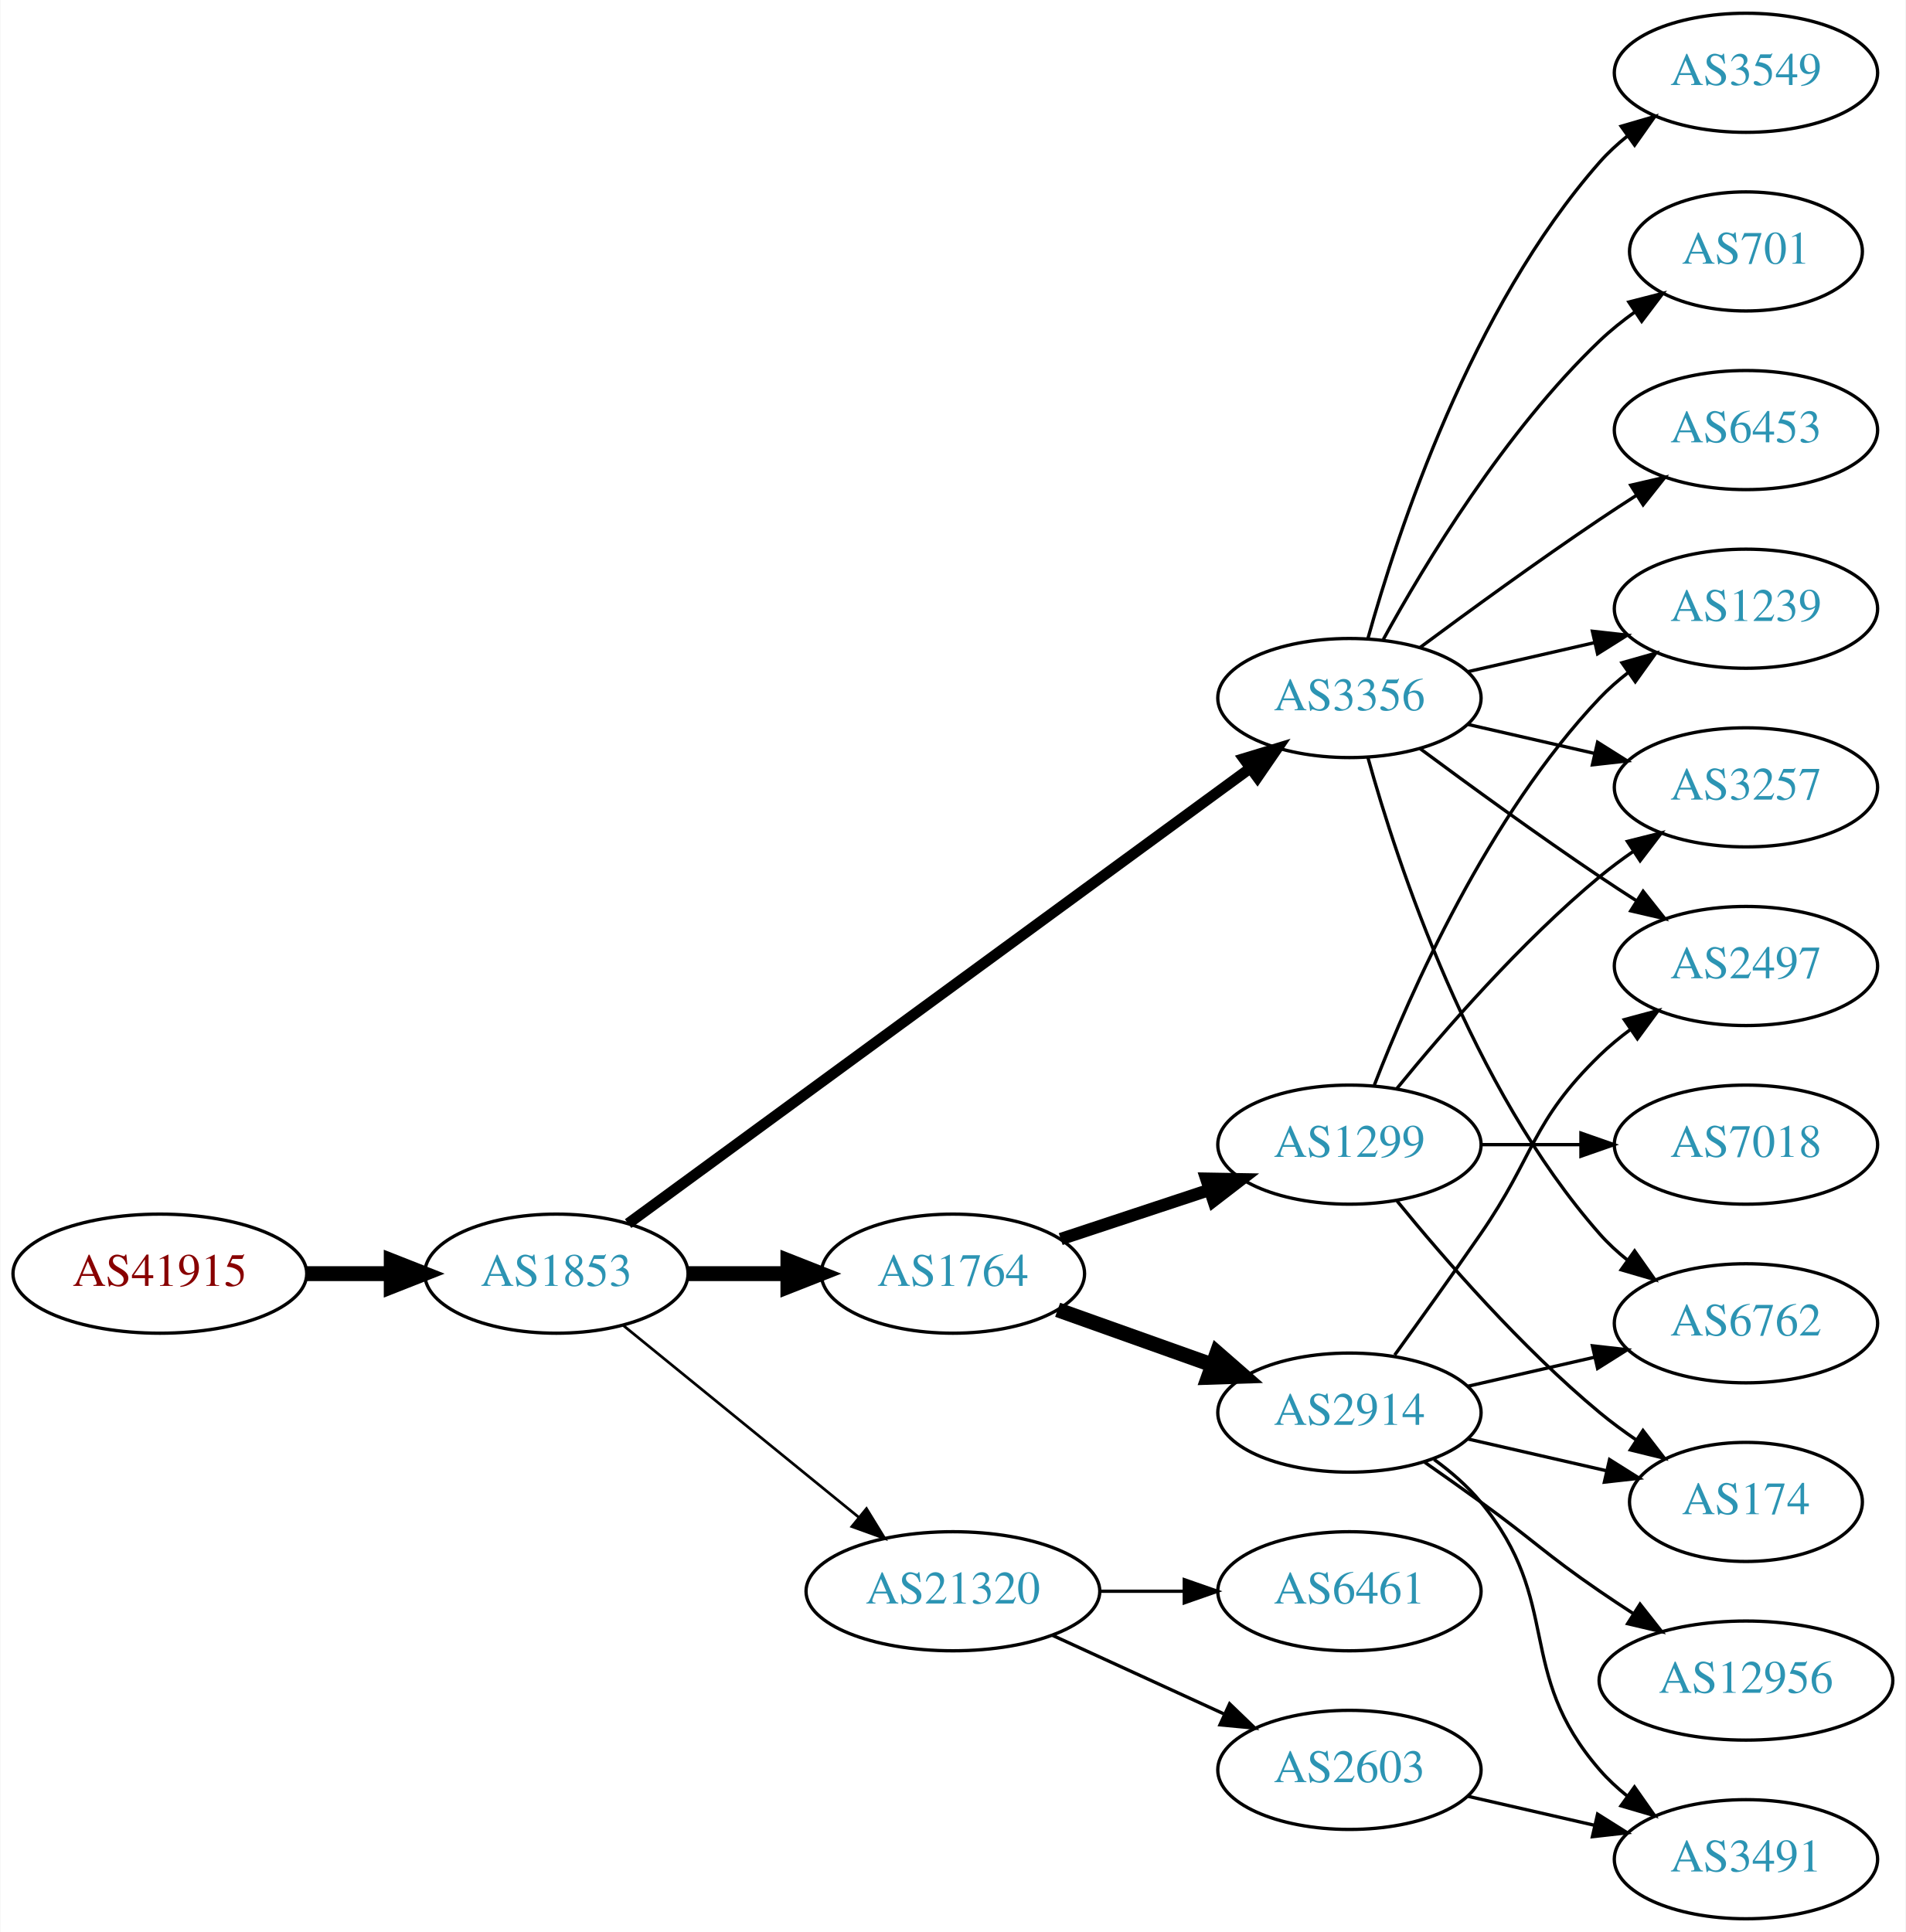
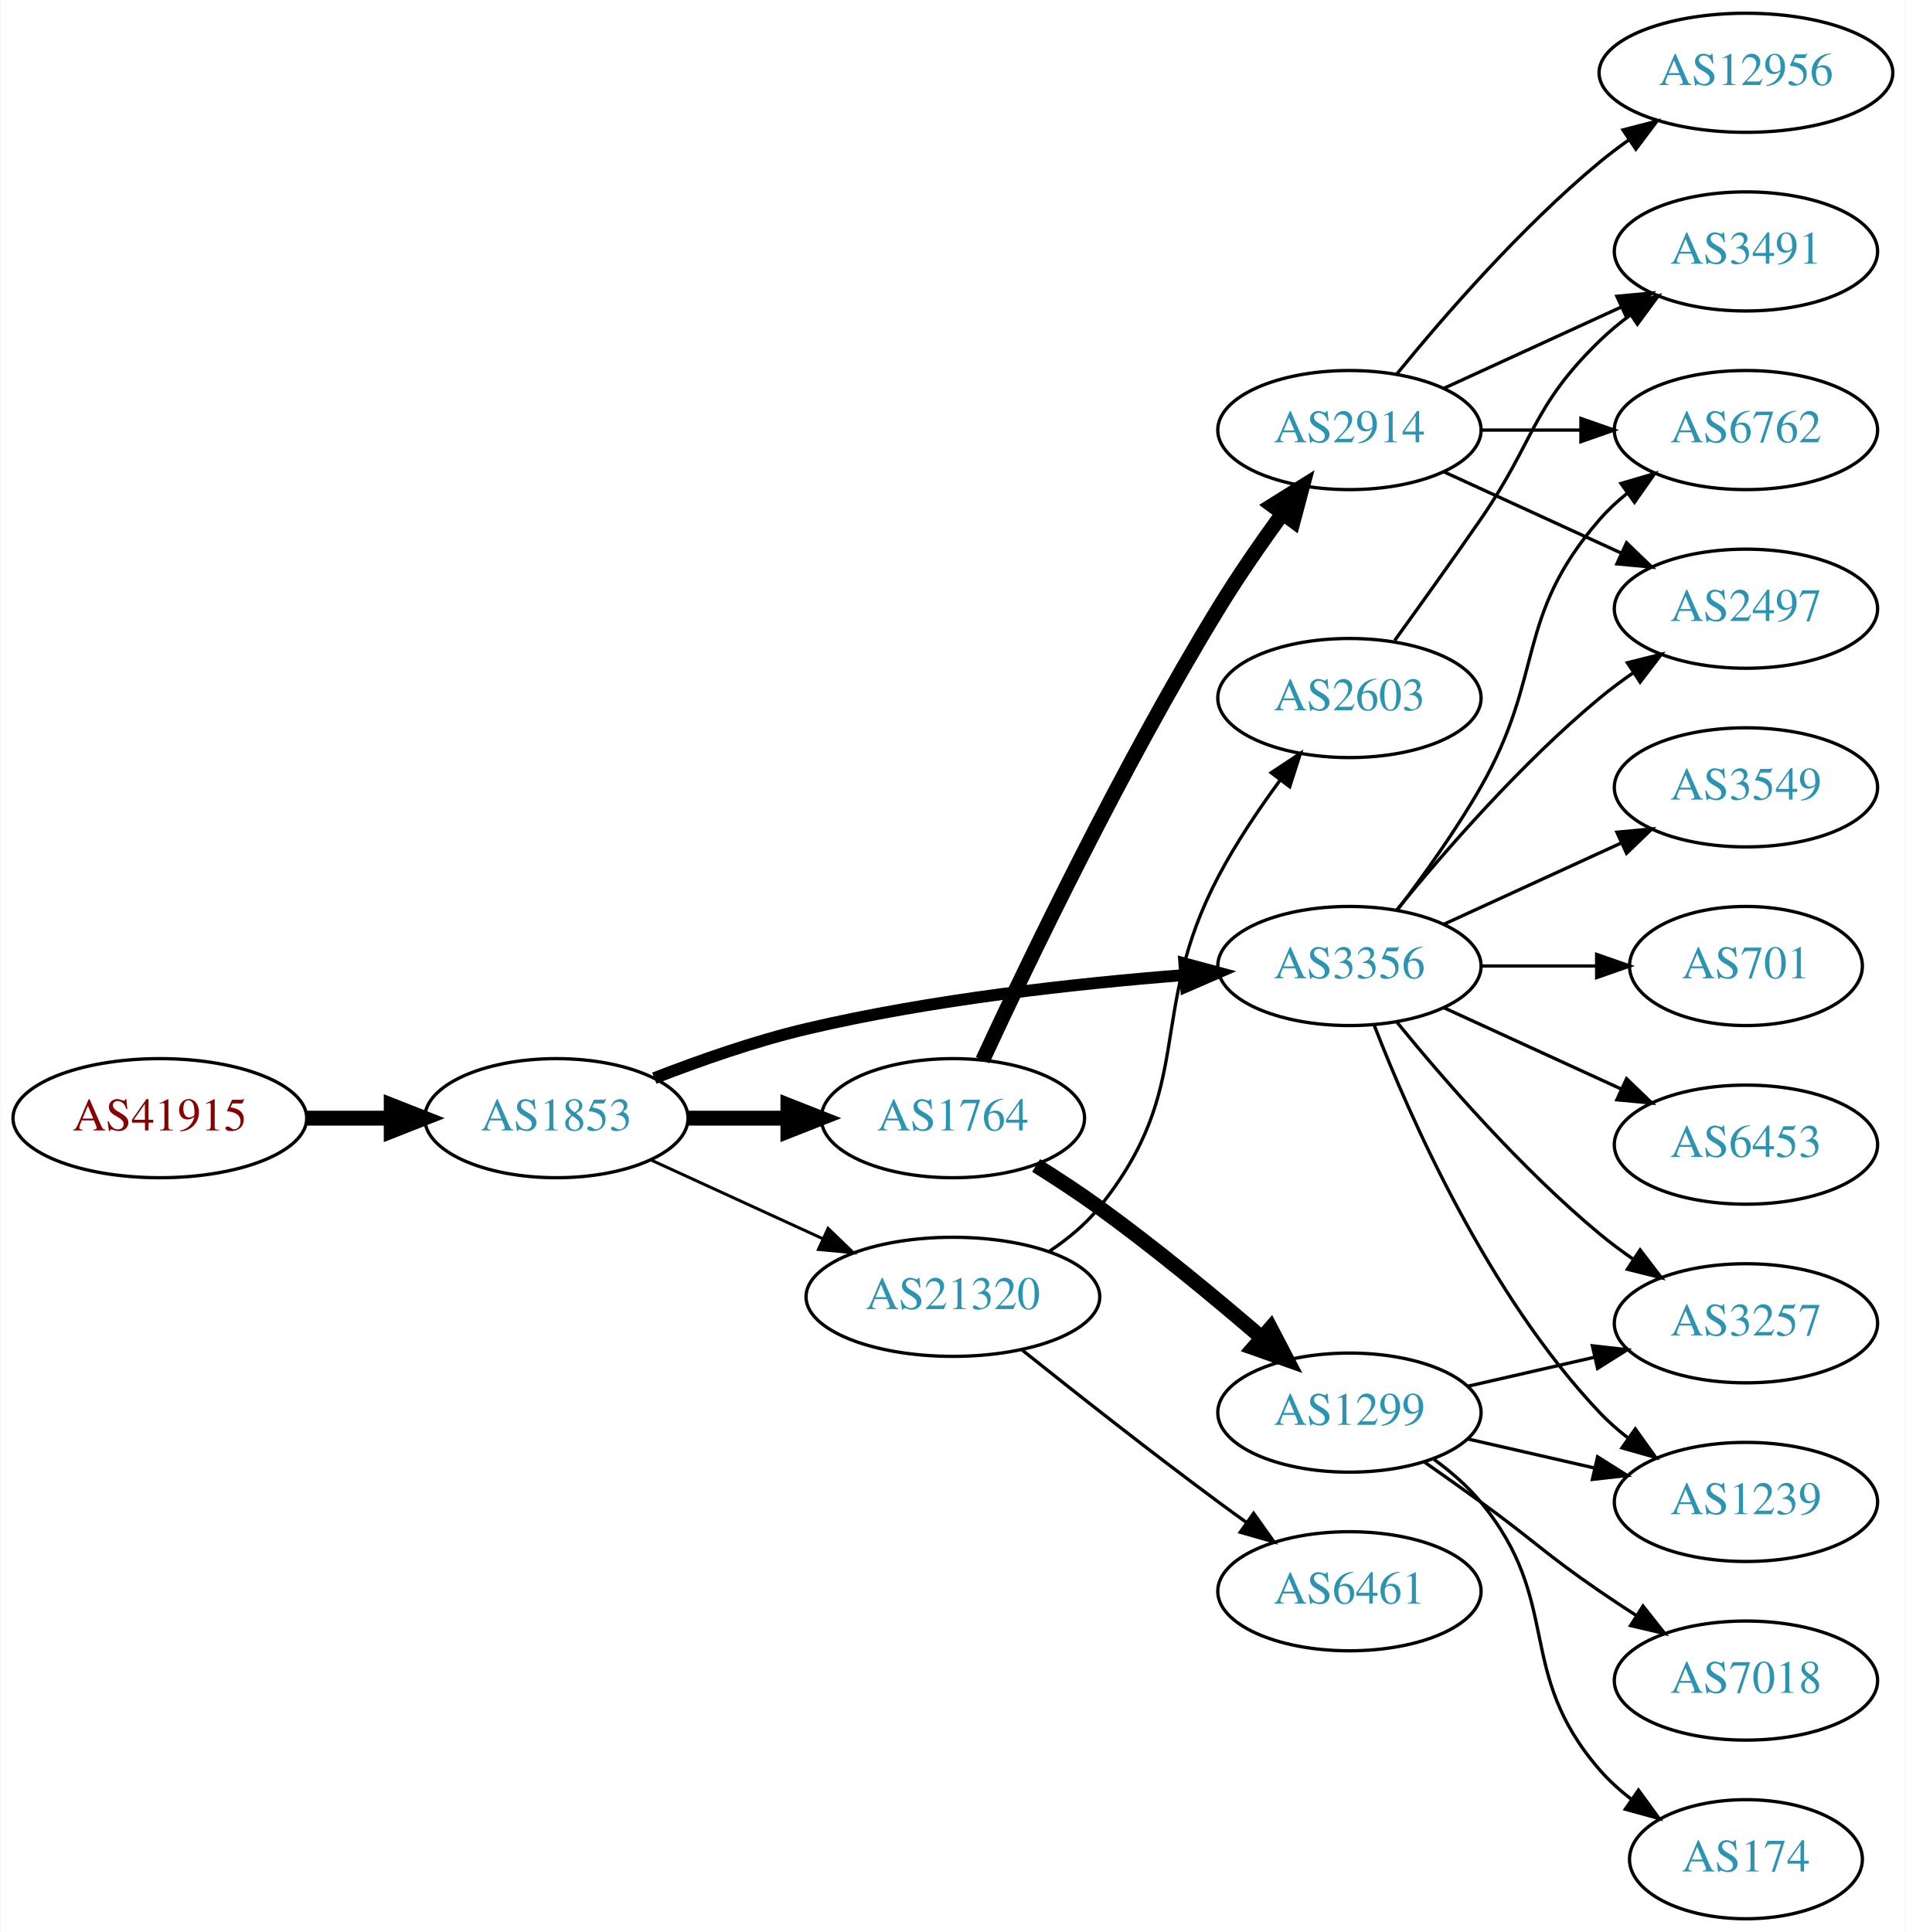
<svg xmlns="http://www.w3.org/2000/svg" xmlns:xlink="http://www.w3.org/1999/xlink" width="576pt" height="584pt" viewBox="0.00 0.00 575.76 584.00">
  <g id="graph0" class="graph" transform="scale(1 1) rotate(0) translate(4 580)">
    <polygon fill="white" stroke="none" points="-4,4 -4,-580 571.762,-580 571.762,4 -4,4" />
    <g id="node1" class="node">
      <g id="a_node1">
        <a xlink:href="/asn/41915" xlink:title="AS41915 ~ LFRZ [AT]">
-           <ellipse fill="#ffffff" stroke="black" cx="44.196" cy="-195" rx="44.393" ry="18" />
-           <text text-anchor="middle" x="44.196" y="-191.3" font-family="Times,serif" font-size="14.00" fill="#880000">AS41915</text>
+           <ellipse fill="#ffffff" stroke="black" cx="44.196" cy="-242" rx="44.393" ry="18" />
+           <text text-anchor="middle" x="44.196" y="-238.3" font-family="Times,serif" font-size="14.00" fill="#880000">AS41915</text>
        </a>
      </g>
    </g>
    <g id="node2" class="node">
      <g id="a_node2">
        <a xlink:href="/asn/1853" xlink:title="AS1853 ~ ACOnet Backbone [AT]">
-           <ellipse fill="#ffffff" stroke="black" cx="164.039" cy="-195" rx="39.794" ry="18" />
-           <text text-anchor="middle" x="164.039" y="-191.3" font-family="Times,serif" font-size="14.00" fill="#2c94b3">AS1853</text>
+           <ellipse fill="#ffffff" stroke="black" cx="164.039" cy="-242" rx="39.794" ry="18" />
+           <text text-anchor="middle" x="164.039" y="-238.3" font-family="Times,serif" font-size="14.00" fill="#2c94b3">AS1853</text>
        </a>
      </g>
    </g>
    <g id="edge1" class="edge">
-       <path fill="none" stroke="black" stroke-width="4.5" d="M88.407,-195C96.72,-195 105.482,-195 113.965,-195" />
-       <polygon fill="black" stroke="black" stroke-width="4.5" points="114.123,-198.938 124.123,-195 114.123,-191.063 114.123,-198.938" />
+       <path fill="none" stroke="black" stroke-width="4.5" d="M88.407,-242C96.72,-242 105.482,-242 113.965,-242" />
+       <polygon fill="black" stroke="black" stroke-width="4.5" points="114.123,-245.938 124.123,-242 114.123,-238.063 114.123,-245.938" />
    </g>
    <g id="node3" class="node">
      <g id="a_node3">
        <a xlink:href="/asn/1764" xlink:title="AS1764 ~ NEXTLAYER-AS [AT]">
-           <ellipse fill="#ffffff" stroke="black" cx="283.881" cy="-195" rx="39.794" ry="18" />
-           <text text-anchor="middle" x="283.881" y="-191.3" font-family="Times,serif" font-size="14.00" fill="#2c94b3">AS1764</text>
+           <ellipse fill="#ffffff" stroke="black" cx="283.881" cy="-242" rx="39.794" ry="18" />
+           <text text-anchor="middle" x="283.881" y="-238.3" font-family="Times,serif" font-size="14.00" fill="#2c94b3">AS1764</text>
        </a>
      </g>
    </g>
    <g id="edge2" class="edge">
-       <path fill="none" stroke="black" stroke-width="4.5" d="M203.951,-195C213.505,-195 223.854,-195 233.817,-195" />
-       <polygon fill="black" stroke="black" stroke-width="4.5" points="234.009,-198.938 244.009,-195 234.009,-191.063 234.009,-198.938" />
+       <path fill="none" stroke="black" stroke-width="4.5" d="M203.951,-242C213.505,-242 223.854,-242 233.817,-242" />
+       <polygon fill="black" stroke="black" stroke-width="4.5" points="234.009,-245.938 244.009,-242 234.009,-238.063 234.009,-245.938" />
    </g>
    <g id="node4" class="node">
      <g id="a_node4">
        <a xlink:href="/asn/3356" xlink:title="AS3356 ~ Level 3 Parent, LLC [US]">
-           <ellipse fill="#ffffff" stroke="black" cx="403.724" cy="-369" rx="39.794" ry="18" />
-           <text text-anchor="middle" x="403.724" y="-365.3" font-family="Times,serif" font-size="14.00" fill="#2c94b3">AS3356</text>
+           <ellipse fill="#ffffff" stroke="black" cx="403.724" cy="-288" rx="39.794" ry="18" />
+           <text text-anchor="middle" x="403.724" y="-284.3" font-family="Times,serif" font-size="14.00" fill="#2c94b3">AS3356</text>
        </a>
      </g>
    </g>
    <g id="edge3" class="edge">
-       <path fill="none" stroke="black" stroke-width="3.273" d="M185.716,-210.137C228.121,-241.18 325.03,-312.123 373.702,-347.754" />
-       <polygon fill="black" stroke="black" stroke-width="3.273" points="371.789,-350.691 381.925,-353.774 375.924,-345.043 371.789,-350.691" />
+       <path fill="none" stroke="black" stroke-width="3.6" d="M193.635,-254.102C207.34,-259.444 224.126,-265.332 239.685,-269 277.477,-277.91 321.226,-282.718 353.885,-285.266" />
+       <polygon fill="black" stroke="black" stroke-width="3.6" points="353.847,-288.773 364.077,-286.016 354.361,-281.792 353.847,-288.773" />
    </g>
    <g id="node5" class="node">
      <g id="a_node5">
        <a xlink:href="/asn/21320" xlink:title="AS21320 ~ GEANT Vereniging [EU]">
-           <ellipse fill="#ffffff" stroke="black" cx="283.881" cy="-99" rx="44.393" ry="18" />
-           <text text-anchor="middle" x="283.881" y="-95.3" font-family="Times,serif" font-size="14.00" fill="#2c94b3">AS21320</text>
+           <ellipse fill="#ffffff" stroke="black" cx="283.881" cy="-188" rx="44.393" ry="18" />
+           <text text-anchor="middle" x="283.881" y="-184.3" font-family="Times,serif" font-size="14.00" fill="#2c94b3">AS21320</text>
        </a>
      </g>
    </g>
    <g id="edge4" class="edge">
-       <path fill="none" stroke="black" stroke-width="0.818" d="M184.234,-179.362C203.55,-163.627 233.527,-139.207 255.368,-121.414" />
-       <polygon fill="black" stroke="black" stroke-width="0.818" points="257.759,-123.98 263.301,-114.951 253.337,-118.553 257.759,-123.98" />
+       <path fill="none" stroke="black" stroke-width="0.9" d="M192.667,-229.339C208.165,-222.238 227.732,-213.272 244.678,-205.506" />
+       <polygon fill="black" stroke="black" stroke-width="0.9" points="246.148,-208.683 253.781,-201.335 243.232,-202.319 246.148,-208.683" />
    </g>
    <g id="node6" class="node">
      <g id="a_node6">
-         <a xlink:href="/asn/2914" xlink:title="AS2914 ~ NTT America, Inc. [US]">
+         <a xlink:href="/asn/1299" xlink:title="AS1299 ~ Telia Carrier [EU]">
          <ellipse fill="#ffffff" stroke="black" cx="403.724" cy="-153" rx="39.794" ry="18" />
-           <text text-anchor="middle" x="403.724" y="-149.3" font-family="Times,serif" font-size="14.00" fill="#2c94b3">AS2914</text>
+           <text text-anchor="middle" x="403.724" y="-149.3" font-family="Times,serif" font-size="14.00" fill="#2c94b3">AS1299</text>
        </a>
      </g>
    </g>
    <g id="edge5" class="edge">
-       <path fill="none" stroke="black" stroke-width="4.5" d="M315.535,-184.075C329.745,-179.01 346.828,-172.922 362.093,-167.481" />
-       <polygon fill="black" stroke="black" stroke-width="4.5" points="363.716,-171.083 371.814,-164.017 361.072,-163.665 363.716,-171.083" />
+       <path fill="none" stroke="black" stroke-width="4.5" d="M309.024,-227.707C315.336,-223.755 322.057,-219.352 328.077,-215 344.969,-202.79 362.968,-187.901 377.059,-175.775" />
+       <polygon fill="black" stroke="black" stroke-width="4.5" points="379.898,-178.525 384.866,-168.995 374.734,-172.579 379.898,-178.525" />
    </g>
    <g id="node7" class="node">
      <g id="a_node7">
-         <a xlink:href="/asn/1299" xlink:title="AS1299 ~ Telia Carrier [EU]">
-           <ellipse fill="#ffffff" stroke="black" cx="403.724" cy="-234" rx="39.794" ry="18" />
-           <text text-anchor="middle" x="403.724" y="-230.3" font-family="Times,serif" font-size="14.00" fill="#2c94b3">AS1299</text>
+         <a xlink:href="/asn/2914" xlink:title="AS2914 ~ NTT America, Inc. [US]">
+           <ellipse fill="#ffffff" stroke="black" cx="403.724" cy="-450" rx="39.794" ry="18" />
+           <text text-anchor="middle" x="403.724" y="-446.3" font-family="Times,serif" font-size="14.00" fill="#2c94b3">AS2914</text>
        </a>
      </g>
    </g>
    <g id="edge6" class="edge">
-       <path fill="none" stroke="black" stroke-width="3.75" d="M316.461,-205.451C330.198,-209.998 346.484,-215.387 361.184,-220.252" />
-       <polygon fill="black" stroke="black" stroke-width="3.75" points="360.464,-223.701 371.057,-223.52 362.663,-217.055 360.464,-223.701" />
-     </g>
-     <g id="node8" class="node">
-       <g id="a_node8">
+       <path fill="none" stroke="black" stroke-width="4.5" d="M292.871,-259.54C306.336,-288.603 334.94,-348.271 364.077,-396 369.995,-405.694 377.081,-415.924 383.561,-424.842" />
+       <polygon fill="black" stroke="black" stroke-width="4.5" points="380.423,-427.221 389.529,-432.929 386.759,-422.545 380.423,-427.221" />
+     </g>
+     <g id="node9" class="node">
+       <g id="a_node9">
        <a xlink:href="/asn/6762" xlink:title="AS6762 ~ TELECOM ITALIA SPARKLE S.p.A. [IT]">
-           <ellipse fill="#ffffff" stroke="black" cx="523.566" cy="-180" rx="39.794" ry="18" />
-           <text text-anchor="middle" x="523.566" y="-176.3" font-family="Times,serif" font-size="14.00" fill="#2c94b3">AS6762</text>
+           <ellipse fill="#ffffff" stroke="black" cx="523.566" cy="-450" rx="39.794" ry="18" />
+           <text text-anchor="middle" x="523.566" y="-446.3" font-family="Times,serif" font-size="14.00" fill="#2c94b3">AS6762</text>
        </a>
      </g>
    </g>
    <g id="edge17" class="edge">
-       <path fill="none" stroke="black" d="M409.297,-351.054C418.202,-319.005 440.487,-251.158 479.37,-207 481.854,-204.179 484.704,-201.551 487.729,-199.129" />
-       <polygon fill="black" stroke="black" points="489.915,-201.869 496.019,-193.209 485.847,-196.172 489.915,-201.869" />
+       <path fill="none" stroke="black" d="M418.185,-304.913C426.078,-315.27 435.927,-328.992 443.37,-342 462.935,-376.194 453.536,-393.258 479.37,-423 481.835,-425.838 484.672,-428.477 487.689,-430.906" />
+       <polygon fill="black" stroke="black" points="485.8,-433.858 495.968,-436.836 489.876,-428.167 485.8,-433.858" />
    </g>
    <g id="node10" class="node">
      <g id="a_node10">
        <a xlink:href="/asn/2497" xlink:title="AS2497 ~ Internet Initiative Japan Inc. [JP]">
-           <ellipse fill="#ffffff" stroke="black" cx="523.566" cy="-288" rx="39.794" ry="18" />
-           <text text-anchor="middle" x="523.566" y="-284.3" font-family="Times,serif" font-size="14.00" fill="#2c94b3">AS2497</text>
-         </a>
-       </g>
-     </g>
-     <g id="edge18" class="edge">
-       <path fill="none" stroke="black" d="M425.054,-353.723C439.916,-342.696 460.661,-327.593 479.37,-315 482.919,-312.611 486.67,-310.161 490.418,-307.758" />
-       <polygon fill="black" stroke="black" points="492.486,-310.591 499.067,-302.288 488.744,-304.675 492.486,-310.591" />
-     </g>
-     <g id="node13" class="node">
-       <g id="a_node13">
-         <a xlink:href="/asn/3549" xlink:title="AS3549 ~ Level 3 Parent, LLC [US]">
-           <ellipse fill="#ffffff" stroke="black" cx="523.566" cy="-558" rx="39.794" ry="18" />
-           <text text-anchor="middle" x="523.566" y="-554.3" font-family="Times,serif" font-size="14.00" fill="#2c94b3">AS3549</text>
-         </a>
-       </g>
-     </g>
-     <g id="edge12" class="edge">
-       <path fill="none" stroke="black" d="M409.297,-386.946C418.202,-418.995 440.487,-486.842 479.37,-531 481.854,-533.821 484.704,-536.449 487.729,-538.871" />
-       <polygon fill="black" stroke="black" points="485.847,-541.828 496.019,-544.791 489.915,-536.131 485.847,-541.828" />
+           <ellipse fill="#ffffff" stroke="black" cx="523.566" cy="-396" rx="39.794" ry="18" />
+           <text text-anchor="middle" x="523.566" y="-392.3" font-family="Times,serif" font-size="14.00" fill="#2c94b3">AS2497</text>
+         </a>
+       </g>
+     </g>
+     <g id="edge19" class="edge">
+       <path fill="none" stroke="black" d="M418.143,-305.065C432.257,-322.375 455.672,-349.345 479.37,-369 482.587,-371.668 486.087,-374.27 489.658,-376.741" />
+       <polygon fill="black" stroke="black" points="487.735,-379.666 498.014,-382.236 491.581,-373.817 487.735,-379.666" />
+     </g>
+     <g id="node12" class="node">
+       <g id="a_node12">
+         <a xlink:href="/asn/3257" xlink:title="AS3257 ~ GTT [DE]">
+           <ellipse fill="#ffffff" stroke="black" cx="523.566" cy="-180" rx="39.794" ry="18" />
+           <text text-anchor="middle" x="523.566" y="-176.3" font-family="Times,serif" font-size="14.00" fill="#2c94b3">AS3257</text>
+         </a>
+       </g>
+     </g>
+     <g id="edge20" class="edge">
+       <path fill="none" stroke="black" d="M418.143,-270.935C432.257,-253.625 455.672,-226.655 479.37,-207 482.587,-204.332 486.087,-201.73 489.658,-199.259" />
+       <polygon fill="black" stroke="black" points="491.581,-202.183 498.014,-193.764 487.735,-196.334 491.581,-202.183" />
    </g>
    <g id="node14" class="node">
      <g id="a_node14">
-         <a xlink:href="/asn/3257" xlink:title="AS3257 ~ GTT [DE]">
-           <ellipse fill="#ffffff" stroke="black" cx="523.566" cy="-342" rx="39.794" ry="18" />
-           <text text-anchor="middle" x="523.566" y="-338.3" font-family="Times,serif" font-size="14.00" fill="#2c94b3">AS3257</text>
-         </a>
-       </g>
-     </g>
-     <g id="edge13" class="edge">
-       <path fill="none" stroke="black" d="M439.443,-361.045C451.443,-358.296 465.064,-355.175 477.756,-352.267" />
-       <polygon fill="black" stroke="black" points="478.722,-355.636 487.688,-349.991 477.159,-348.813 478.722,-355.636" />
-     </g>
-     <g id="node15" class="node">
-       <g id="a_node15">
-         <a xlink:href="/asn/701" xlink:title="AS701 ~ UUNET [US]">
-           <ellipse fill="#ffffff" stroke="black" cx="523.566" cy="-504" rx="35.194" ry="18" />
-           <text text-anchor="middle" x="523.566" y="-500.3" font-family="Times,serif" font-size="14.00" fill="#2c94b3">AS701</text>
-         </a>
-       </g>
-     </g>
-     <g id="edge14" class="edge">
-       <path fill="none" stroke="black" d="M413.965,-386.713C426.51,-409.561 450.687,-449.611 479.37,-477 482.624,-480.107 486.291,-483.046 490.078,-485.76" />
-       <polygon fill="black" stroke="black" points="488.18,-488.701 498.446,-491.322 492.055,-482.872 488.18,-488.701" />
+         <a xlink:href="/asn/1239" xlink:title="AS1239 ~ Sprint [US]">
+           <ellipse fill="#ffffff" stroke="black" cx="523.566" cy="-126" rx="39.794" ry="18" />
+           <text text-anchor="middle" x="523.566" y="-122.3" font-family="Times,serif" font-size="14.00" fill="#2c94b3">AS1239</text>
+         </a>
+       </g>
+     </g>
+     <g id="edge15" class="edge">
+       <path fill="none" stroke="black" d="M411.247,-270.006C421.997,-242.272 445.655,-188.571 479.37,-153 481.956,-150.272 484.874,-147.706 487.942,-145.323" />
+       <polygon fill="black" stroke="black" points="490.12,-148.07 496.29,-139.457 486.096,-142.342 490.12,-148.07" />
    </g>
    <g id="node16" class="node">
      <g id="a_node16">
-         <a xlink:href="/asn/1239" xlink:title="AS1239 ~ Sprint [US]">
-           <ellipse fill="#ffffff" stroke="black" cx="523.566" cy="-396" rx="39.794" ry="18" />
-           <text text-anchor="middle" x="523.566" y="-392.3" font-family="Times,serif" font-size="14.00" fill="#2c94b3">AS1239</text>
-         </a>
-       </g>
-     </g>
-     <g id="edge15" class="edge">
-       <path fill="none" stroke="black" d="M439.443,-376.955C451.443,-379.704 465.064,-382.825 477.756,-385.733" />
-       <polygon fill="black" stroke="black" points="477.159,-389.187 487.688,-388.009 478.722,-382.364 477.159,-389.187" />
+         <a xlink:href="/asn/3549" xlink:title="AS3549 ~ Level 3 Parent, LLC [US]">
+           <ellipse fill="#ffffff" stroke="black" cx="523.566" cy="-342" rx="39.794" ry="18" />
+           <text text-anchor="middle" x="523.566" y="-338.3" font-family="Times,serif" font-size="14.00" fill="#2c94b3">AS3549</text>
+         </a>
+       </g>
+     </g>
+     <g id="edge16" class="edge">
+       <path fill="none" stroke="black" d="M432.353,-300.661C448.31,-307.973 468.58,-317.261 485.863,-325.181" />
+       <polygon fill="black" stroke="black" points="484.562,-328.435 495.111,-329.419 487.478,-322.071 484.562,-328.435" />
    </g>
    <g id="node17" class="node">
      <g id="a_node17">
+         <a xlink:href="/asn/701" xlink:title="AS701 ~ UUNET [US]">
+           <ellipse fill="#ffffff" stroke="black" cx="523.566" cy="-288" rx="35.194" ry="18" />
+           <text text-anchor="middle" x="523.566" y="-284.3" font-family="Times,serif" font-size="14.00" fill="#2c94b3">AS701</text>
+         </a>
+       </g>
+     </g>
+     <g id="edge18" class="edge">
+       <path fill="none" stroke="black" d="M443.636,-288C454.723,-288 466.883,-288 478.265,-288" />
+       <polygon fill="black" stroke="black" points="478.447,-291.5 488.447,-288 478.447,-284.5 478.447,-291.5" />
+     </g>
+     <g id="node18" class="node">
+       <g id="a_node18">
        <a xlink:href="/asn/6453" xlink:title="AS6453 ~ TATA COMMUNICATIONS (AMERICA) INC [US]">
-           <ellipse fill="#ffffff" stroke="black" cx="523.566" cy="-450" rx="39.794" ry="18" />
-           <text text-anchor="middle" x="523.566" y="-446.3" font-family="Times,serif" font-size="14.00" fill="#2c94b3">AS6453</text>
-         </a>
-       </g>
-     </g>
-     <g id="edge16" class="edge">
-       <path fill="none" stroke="black" d="M425.054,-384.277C439.916,-395.304 460.661,-410.407 479.37,-423 482.919,-425.389 486.67,-427.839 490.418,-430.242" />
-       <polygon fill="black" stroke="black" points="488.744,-433.325 499.067,-435.712 492.486,-427.409 488.744,-433.325" />
+           <ellipse fill="#ffffff" stroke="black" cx="523.566" cy="-234" rx="39.794" ry="18" />
+           <text text-anchor="middle" x="523.566" y="-230.3" font-family="Times,serif" font-size="14.00" fill="#2c94b3">AS6453</text>
+         </a>
+       </g>
+     </g>
+     <g id="edge21" class="edge">
+       <path fill="none" stroke="black" d="M432.353,-275.339C448.31,-268.027 468.58,-258.739 485.863,-250.819" />
+       <polygon fill="black" stroke="black" points="487.478,-253.929 495.111,-246.581 484.562,-247.565 487.478,-253.929" />
    </g>
    <g id="node19" class="node">
      <g id="a_node19">
-         <a xlink:href="/asn/2603" xlink:title="AS2603 ~ NORDUnet [NO]">
-           <ellipse fill="#ffffff" stroke="black" cx="403.724" cy="-45" rx="39.794" ry="18" />
-           <text text-anchor="middle" x="403.724" y="-41.3" font-family="Times,serif" font-size="14.00" fill="#2c94b3">AS2603</text>
-         </a>
-       </g>
-     </g>
-     <g id="edge23" class="edge">
-       <path fill="none" stroke="black" d="M314.011,-85.652C329.622,-78.498 349.02,-69.609 365.692,-61.969" />
-       <polygon fill="black" stroke="black" points="367.511,-64.986 375.144,-57.638 364.595,-58.622 367.511,-64.986" />
-     </g>
-     <g id="node20" class="node">
-       <g id="a_node20">
        <a xlink:href="/asn/6461" xlink:title="AS6461 ~ Zayo Bandwidth [US]">
          <ellipse fill="#ffffff" stroke="black" cx="403.724" cy="-99" rx="39.794" ry="18" />
          <text text-anchor="middle" x="403.724" y="-95.3" font-family="Times,serif" font-size="14.00" fill="#2c94b3">AS6461</text>
        </a>
      </g>
    </g>
-     <g id="edge24" class="edge">
-       <path fill="none" stroke="black" d="M328.092,-99C336.405,-99 345.168,-99 353.65,-99" />
-       <polygon fill="black" stroke="black" points="353.809,-102.5 363.809,-99 353.809,-95.5 353.809,-102.5" />
-     </g>
-     <g id="edge7" class="edge">
+     <g id="edge22" class="edge">
+       <path fill="none" stroke="black" d="M304.83,-171.895C320.706,-159.197 343.583,-141.164 364.077,-126 366.859,-123.942 369.776,-121.827 372.708,-119.73" />
+       <polygon fill="black" stroke="black" points="374.765,-122.562 380.91,-113.932 370.724,-116.847 374.765,-122.562" />
+     </g>
+     <g id="node20" class="node">
+       <g id="a_node20">
+         <a xlink:href="/asn/2603" xlink:title="AS2603 ~ NORDUnet [NO]">
+           <ellipse fill="#ffffff" stroke="black" cx="403.724" cy="-369" rx="39.794" ry="18" />
+           <text text-anchor="middle" x="403.724" y="-365.3" font-family="Times,serif" font-size="14.00" fill="#2c94b3">AS2603</text>
+         </a>
+       </g>
+     </g>
+     <g id="edge23" class="edge">
+       <path fill="none" stroke="black" d="M313.105,-201.813C318.625,-205.502 323.968,-209.907 328.077,-215 357.737,-251.764 342.124,-273.175 364.077,-315 369.356,-325.056 376.295,-335.37 382.835,-344.253" />
+       <polygon fill="black" stroke="black" points="380.086,-346.421 388.915,-352.277 385.665,-342.193 380.086,-346.421" />
+     </g>
+     <g id="edge11" class="edge">
      <path fill="none" stroke="black" d="M439.443,-160.955C451.443,-163.704 465.064,-166.825 477.756,-169.733" />
      <polygon fill="black" stroke="black" points="477.159,-173.187 487.688,-172.009 478.722,-166.364 477.159,-173.187" />
    </g>
-     <g id="node9" class="node">
-       <g id="a_node9">
+     <g id="node13" class="node">
+       <g id="a_node13">
+         <a xlink:href="/asn/7018" xlink:title="AS7018 ~ AT&amp;T Services, Inc. [US]">
+           <ellipse fill="#ffffff" stroke="black" cx="523.566" cy="-72" rx="39.794" ry="18" />
+           <text text-anchor="middle" x="523.566" y="-68.3" font-family="Times,serif" font-size="14.00" fill="#2c94b3">AS7018</text>
+         </a>
+       </g>
+     </g>
+     <g id="edge12" class="edge">
+       <path fill="none" stroke="black" d="M426.481,-137.991C432.015,-134.121 437.934,-129.936 443.37,-126 459.57,-114.271 462.876,-110.311 479.37,-99 482.899,-96.581 486.636,-94.111 490.377,-91.698" />
+       <polygon fill="black" stroke="black" points="492.449,-94.528 499.018,-86.216 488.699,-88.618 492.449,-94.528" />
+     </g>
+     <g id="edge13" class="edge">
+       <path fill="none" stroke="black" d="M439.443,-145.045C451.443,-142.296 465.064,-139.175 477.756,-136.267" />
+       <polygon fill="black" stroke="black" points="478.722,-139.636 487.688,-133.991 477.159,-132.813 478.722,-139.636" />
+     </g>
+     <g id="node15" class="node">
+       <g id="a_node15">
        <a xlink:href="/asn/174" xlink:title="AS174 ~ Cogent Communications [US]">
-           <ellipse fill="#ffffff" stroke="black" cx="523.566" cy="-126" rx="35.194" ry="18" />
-           <text text-anchor="middle" x="523.566" y="-122.3" font-family="Times,serif" font-size="14.00" fill="#2c94b3">AS174</text>
-         </a>
-       </g>
+           <ellipse fill="#ffffff" stroke="black" cx="523.566" cy="-18" rx="35.194" ry="18" />
+           <text text-anchor="middle" x="523.566" y="-14.3" font-family="Times,serif" font-size="14.00" fill="#2c94b3">AS174</text>
+         </a>
+       </g>
+     </g>
+     <g id="edge14" class="edge">
+       <path fill="none" stroke="black" d="M429.305,-138.844C434.399,-135.128 439.413,-130.799 443.37,-126 468.435,-95.606 453.536,-74.742 479.37,-45 482.176,-41.77 485.463,-38.797 488.951,-36.098" />
+       <polygon fill="black" stroke="black" points="491.085,-38.878 497.318,-30.31 487.103,-33.121 491.085,-38.878" />
+     </g>
+     <g id="node8" class="node">
+       <g id="a_node8">
+         <a xlink:href="/asn/3491" xlink:title="AS3491 ~ PCCW Global, Inc. [US]">
+           <ellipse fill="#ffffff" stroke="black" cx="523.566" cy="-504" rx="39.794" ry="18" />
+           <text text-anchor="middle" x="523.566" y="-500.3" font-family="Times,serif" font-size="14.00" fill="#2c94b3">AS3491</text>
+         </a>
+       </g>
+     </g>
+     <g id="edge7" class="edge">
+       <path fill="none" stroke="black" d="M432.353,-462.661C448.31,-469.973 468.58,-479.261 485.863,-487.181" />
+       <polygon fill="black" stroke="black" points="484.562,-490.435 495.111,-491.419 487.478,-484.071 484.562,-490.435" />
    </g>
    <g id="edge8" class="edge">
-       <path fill="none" stroke="black" d="M439.443,-145.045C452.536,-142.045 467.558,-138.604 481.199,-135.478" />
-       <polygon fill="black" stroke="black" points="482.34,-138.807 491.306,-133.162 480.777,-131.984 482.34,-138.807" />
+       <path fill="none" stroke="black" d="M443.636,-450C453.19,-450 463.539,-450 473.502,-450" />
+       <polygon fill="black" stroke="black" points="473.695,-453.5 483.695,-450 473.694,-446.5 473.695,-453.5" />
    </g>
    <g id="edge9" class="edge">
-       <path fill="none" stroke="black" d="M417.403,-170.406C425.018,-180.937 434.851,-194.67 443.37,-207 459.766,-230.731 458.677,-240.906 479.37,-261 482.215,-263.763 485.389,-266.386 488.689,-268.834" />
-       <polygon fill="black" stroke="black" points="486.806,-271.786 497.037,-274.538 490.755,-266.006 486.806,-271.786" />
+       <path fill="none" stroke="black" d="M432.353,-437.339C448.31,-430.027 468.58,-420.739 485.863,-412.819" />
+       <polygon fill="black" stroke="black" points="487.478,-415.929 495.111,-408.581 484.562,-409.565 487.478,-415.929" />
    </g>
    <g id="node11" class="node">
      <g id="a_node11">
-         <a xlink:href="/asn/3491" xlink:title="AS3491 ~ PCCW Global, Inc. [US]">
-           <ellipse fill="#ffffff" stroke="black" cx="523.566" cy="-18" rx="39.794" ry="18" />
-           <text text-anchor="middle" x="523.566" y="-14.3" font-family="Times,serif" font-size="14.00" fill="#2c94b3">AS3491</text>
+         <a xlink:href="/asn/12956" xlink:title="AS12956 ~ TELXIUS [ES]">
+           <ellipse fill="#ffffff" stroke="black" cx="523.566" cy="-558" rx="44.393" ry="18" />
+           <text text-anchor="middle" x="523.566" y="-554.3" font-family="Times,serif" font-size="14.00" fill="#2c94b3">AS12956</text>
        </a>
      </g>
    </g>
    <g id="edge10" class="edge">
-       <path fill="none" stroke="black" d="M429.305,-138.844C434.399,-135.128 439.413,-130.799 443.37,-126 468.435,-95.606 453.536,-74.742 479.37,-45 481.835,-42.162 484.672,-39.523 487.689,-37.094" />
-       <polygon fill="black" stroke="black" points="489.876,-39.833 495.968,-31.164 485.8,-34.142 489.876,-39.833" />
-     </g>
-     <g id="node12" class="node">
-       <g id="a_node12">
-         <a xlink:href="/asn/12956" xlink:title="AS12956 ~ TELXIUS [ES]">
-           <ellipse fill="#ffffff" stroke="black" cx="523.566" cy="-72" rx="44.393" ry="18" />
-           <text text-anchor="middle" x="523.566" y="-68.3" font-family="Times,serif" font-size="14.00" fill="#2c94b3">AS12956</text>
-         </a>
-       </g>
-     </g>
-     <g id="edge11" class="edge">
-       <path fill="none" stroke="black" d="M426.481,-137.991C432.015,-134.121 437.934,-129.936 443.37,-126 459.57,-114.271 462.876,-110.311 479.37,-99 482.641,-96.757 486.091,-94.472 489.558,-92.227" />
-       <polygon fill="black" stroke="black" points="491.559,-95.102 498.116,-86.78 487.8,-89.197 491.559,-95.102" />
-     </g>
-     <g id="edge21" class="edge">
-       <path fill="none" stroke="black" d="M418.143,-216.935C432.257,-199.625 455.672,-172.655 479.37,-153 482.833,-150.128 486.626,-147.331 490.48,-144.692" />
-       <polygon fill="black" stroke="black" points="492.442,-147.592 498.913,-139.203 488.623,-141.725 492.442,-147.592" />
-     </g>
-     <g id="edge20" class="edge">
-       <path fill="none" stroke="black" d="M418.143,-251.065C432.257,-268.375 455.672,-295.345 479.37,-315 482.587,-317.668 486.087,-320.27 489.658,-322.741" />
-       <polygon fill="black" stroke="black" points="487.735,-325.666 498.014,-328.236 491.581,-319.817 487.735,-325.666" />
-     </g>
-     <g id="edge19" class="edge">
-       <path fill="none" stroke="black" d="M411.247,-251.994C421.997,-279.728 445.655,-333.429 479.37,-369 481.956,-371.728 484.874,-374.294 487.942,-376.677" />
-       <polygon fill="black" stroke="black" points="486.096,-379.658 496.29,-382.543 490.12,-373.93 486.096,-379.658" />
-     </g>
-     <g id="node18" class="node">
-       <g id="a_node18">
-         <a xlink:href="/asn/7018" xlink:title="AS7018 ~ AT&amp;T Services, Inc. [US]">
-           <ellipse fill="#ffffff" stroke="black" cx="523.566" cy="-234" rx="39.794" ry="18" />
-           <text text-anchor="middle" x="523.566" y="-230.3" font-family="Times,serif" font-size="14.00" fill="#2c94b3">AS7018</text>
-         </a>
-       </g>
-     </g>
-     <g id="edge22" class="edge">
-       <path fill="none" stroke="black" d="M443.636,-234C453.19,-234 463.539,-234 473.502,-234" />
-       <polygon fill="black" stroke="black" points="473.695,-237.5 483.695,-234 473.694,-230.5 473.695,-237.5" />
-     </g>
-     <g id="edge25" class="edge">
-       <path fill="none" stroke="black" d="M439.443,-37.045C451.443,-34.296 465.064,-31.175 477.756,-28.267" />
-       <polygon fill="black" stroke="black" points="478.722,-31.636 487.688,-25.991 477.159,-24.813 478.722,-31.636" />
+       <path fill="none" stroke="black" d="M418.143,-467.065C432.257,-484.375 455.672,-511.345 479.37,-531 482.108,-533.271 485.052,-535.494 488.069,-537.63" />
+       <polygon fill="black" stroke="black" points="486.401,-540.725 496.658,-543.379 490.295,-534.908 486.401,-540.725" />
+     </g>
+     <g id="edge24" class="edge">
+       <path fill="none" stroke="black" d="M417.403,-386.406C425.018,-396.937 434.851,-410.67 443.37,-423 459.766,-446.731 458.677,-456.906 479.37,-477 482.215,-479.763 485.389,-482.386 488.689,-484.834" />
+       <polygon fill="black" stroke="black" points="486.806,-487.786 497.037,-490.538 490.755,-482.006 486.806,-487.786" />
    </g>
  </g>
</svg>
